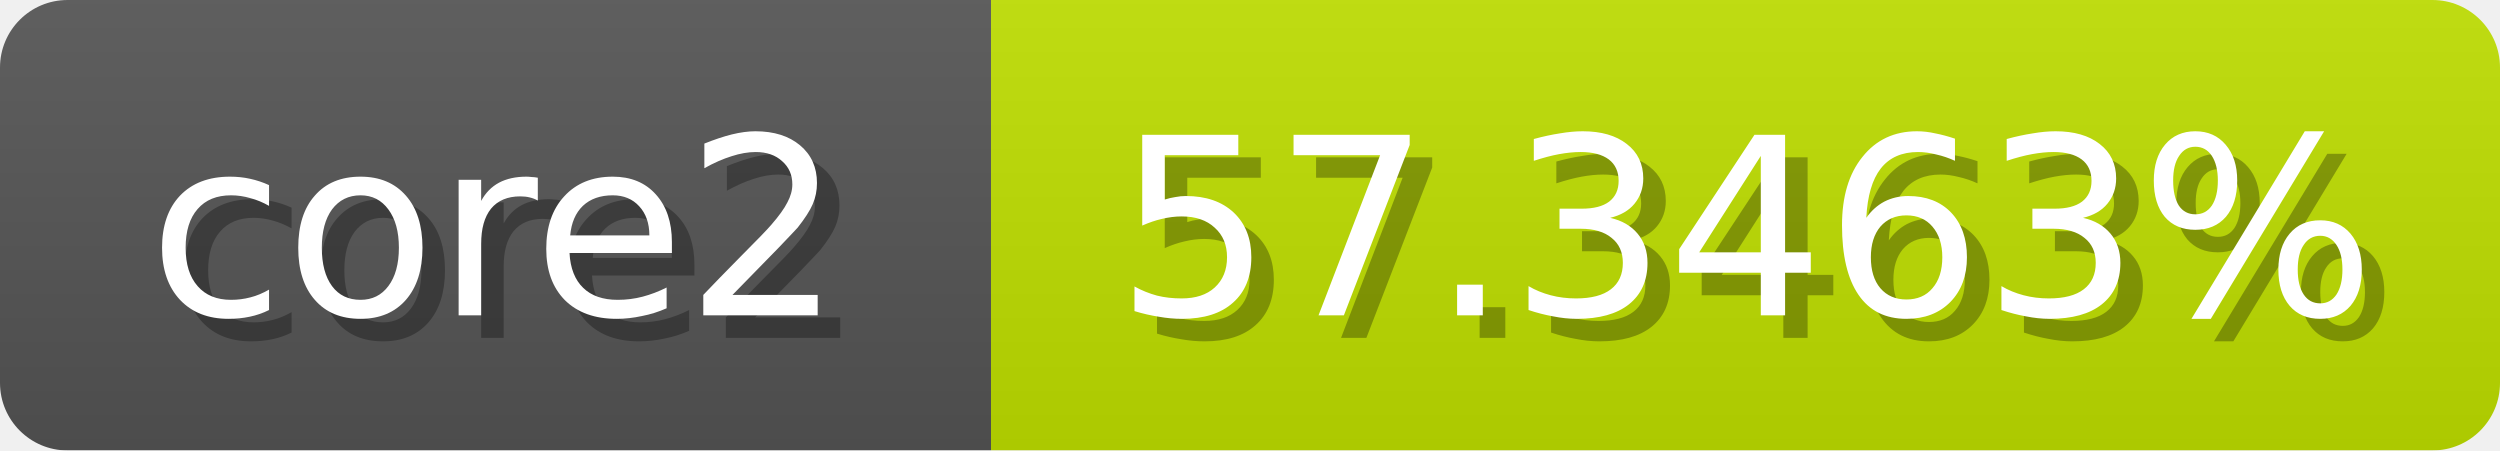
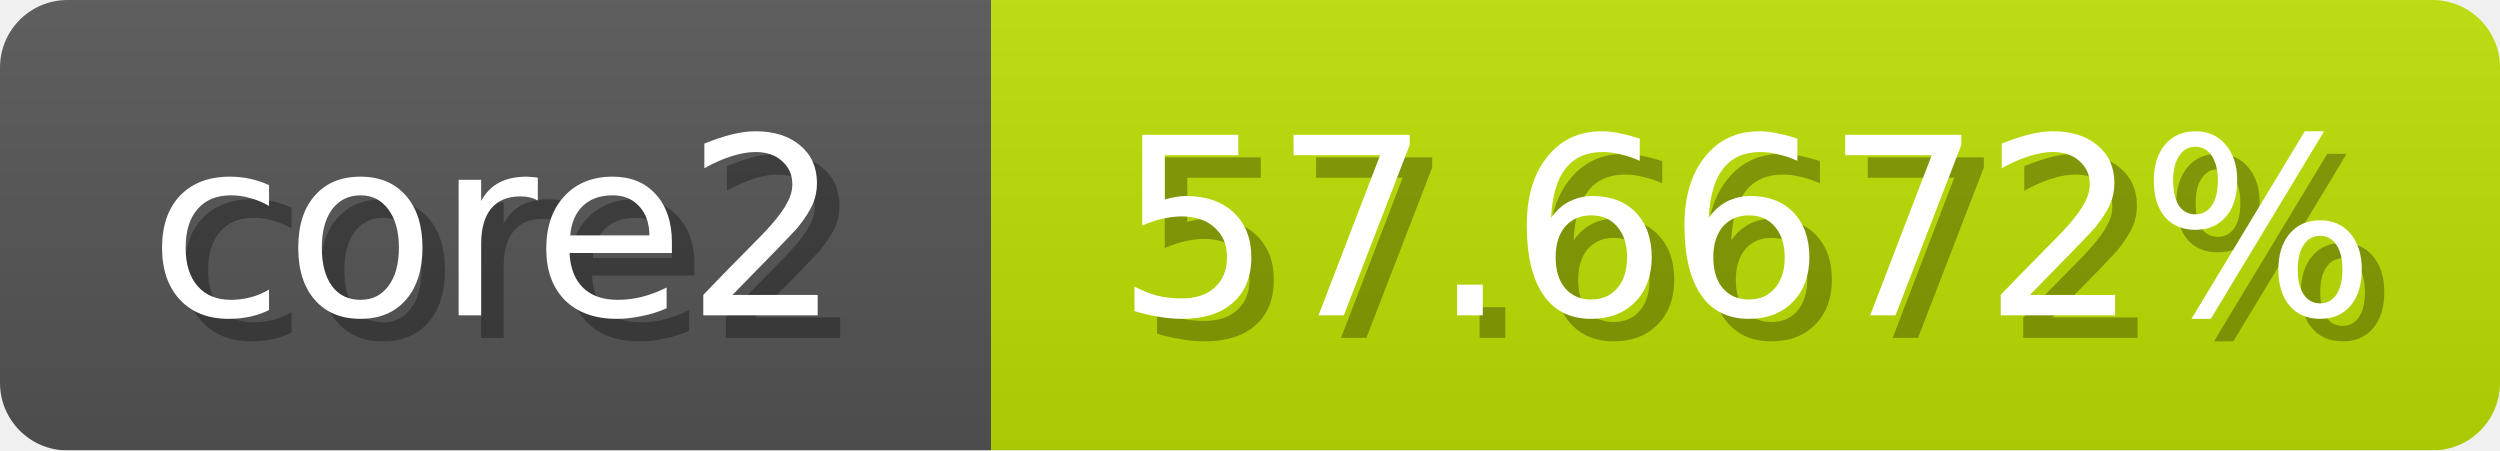
<svg xmlns="http://www.w3.org/2000/svg" width="111" height="20">
  <linearGradient id="b" x2="0" y2="100%">
    <stop offset="0" stop-color="#bbb" stop-opacity=".1" />
    <stop offset="1" stop-opacity=".1" />
  </linearGradient>
  <mask id="anybadge_1">
    <rect width="111" height="20" rx="3" fill="#fff" />
  </mask>
  <g mask="url(#anybadge_1)">
    <path fill="#555" d="M0 0h44v20H0z" />
-     <path fill="#bfe000" d="M44 0h67v20H44z" />
+     <path fill="#bee000" d="M44 0h67v20H44z" />
    <path fill="url(#b)" d="M0 0h111v20H0z" />
  </g>
  <g fill="#fff" text-anchor="middle" font-family="DejaVu Sans,Verdana,Geneva,sans-serif" font-size="11">
    <text x="23.0" y="15" fill="#010101" fill-opacity=".3">core2</text>
    <text x="22.0" y="14">core2</text>
  </g>
  <g fill="#fff" text-anchor="middle" font-family="DejaVu Sans,Verdana,Geneva,sans-serif" font-size="11">
-     <text x="78.5" y="15" fill="#010101" fill-opacity=".3">57.3463%</text>
-     <text x="77.5" y="14">57.3463%</text>
+     <text x="78.5" y="15" fill="#010101" fill-opacity=".3">57.6672%</text>
+     <text x="77.5" y="14">57.6672%</text>
  </g>
</svg>
